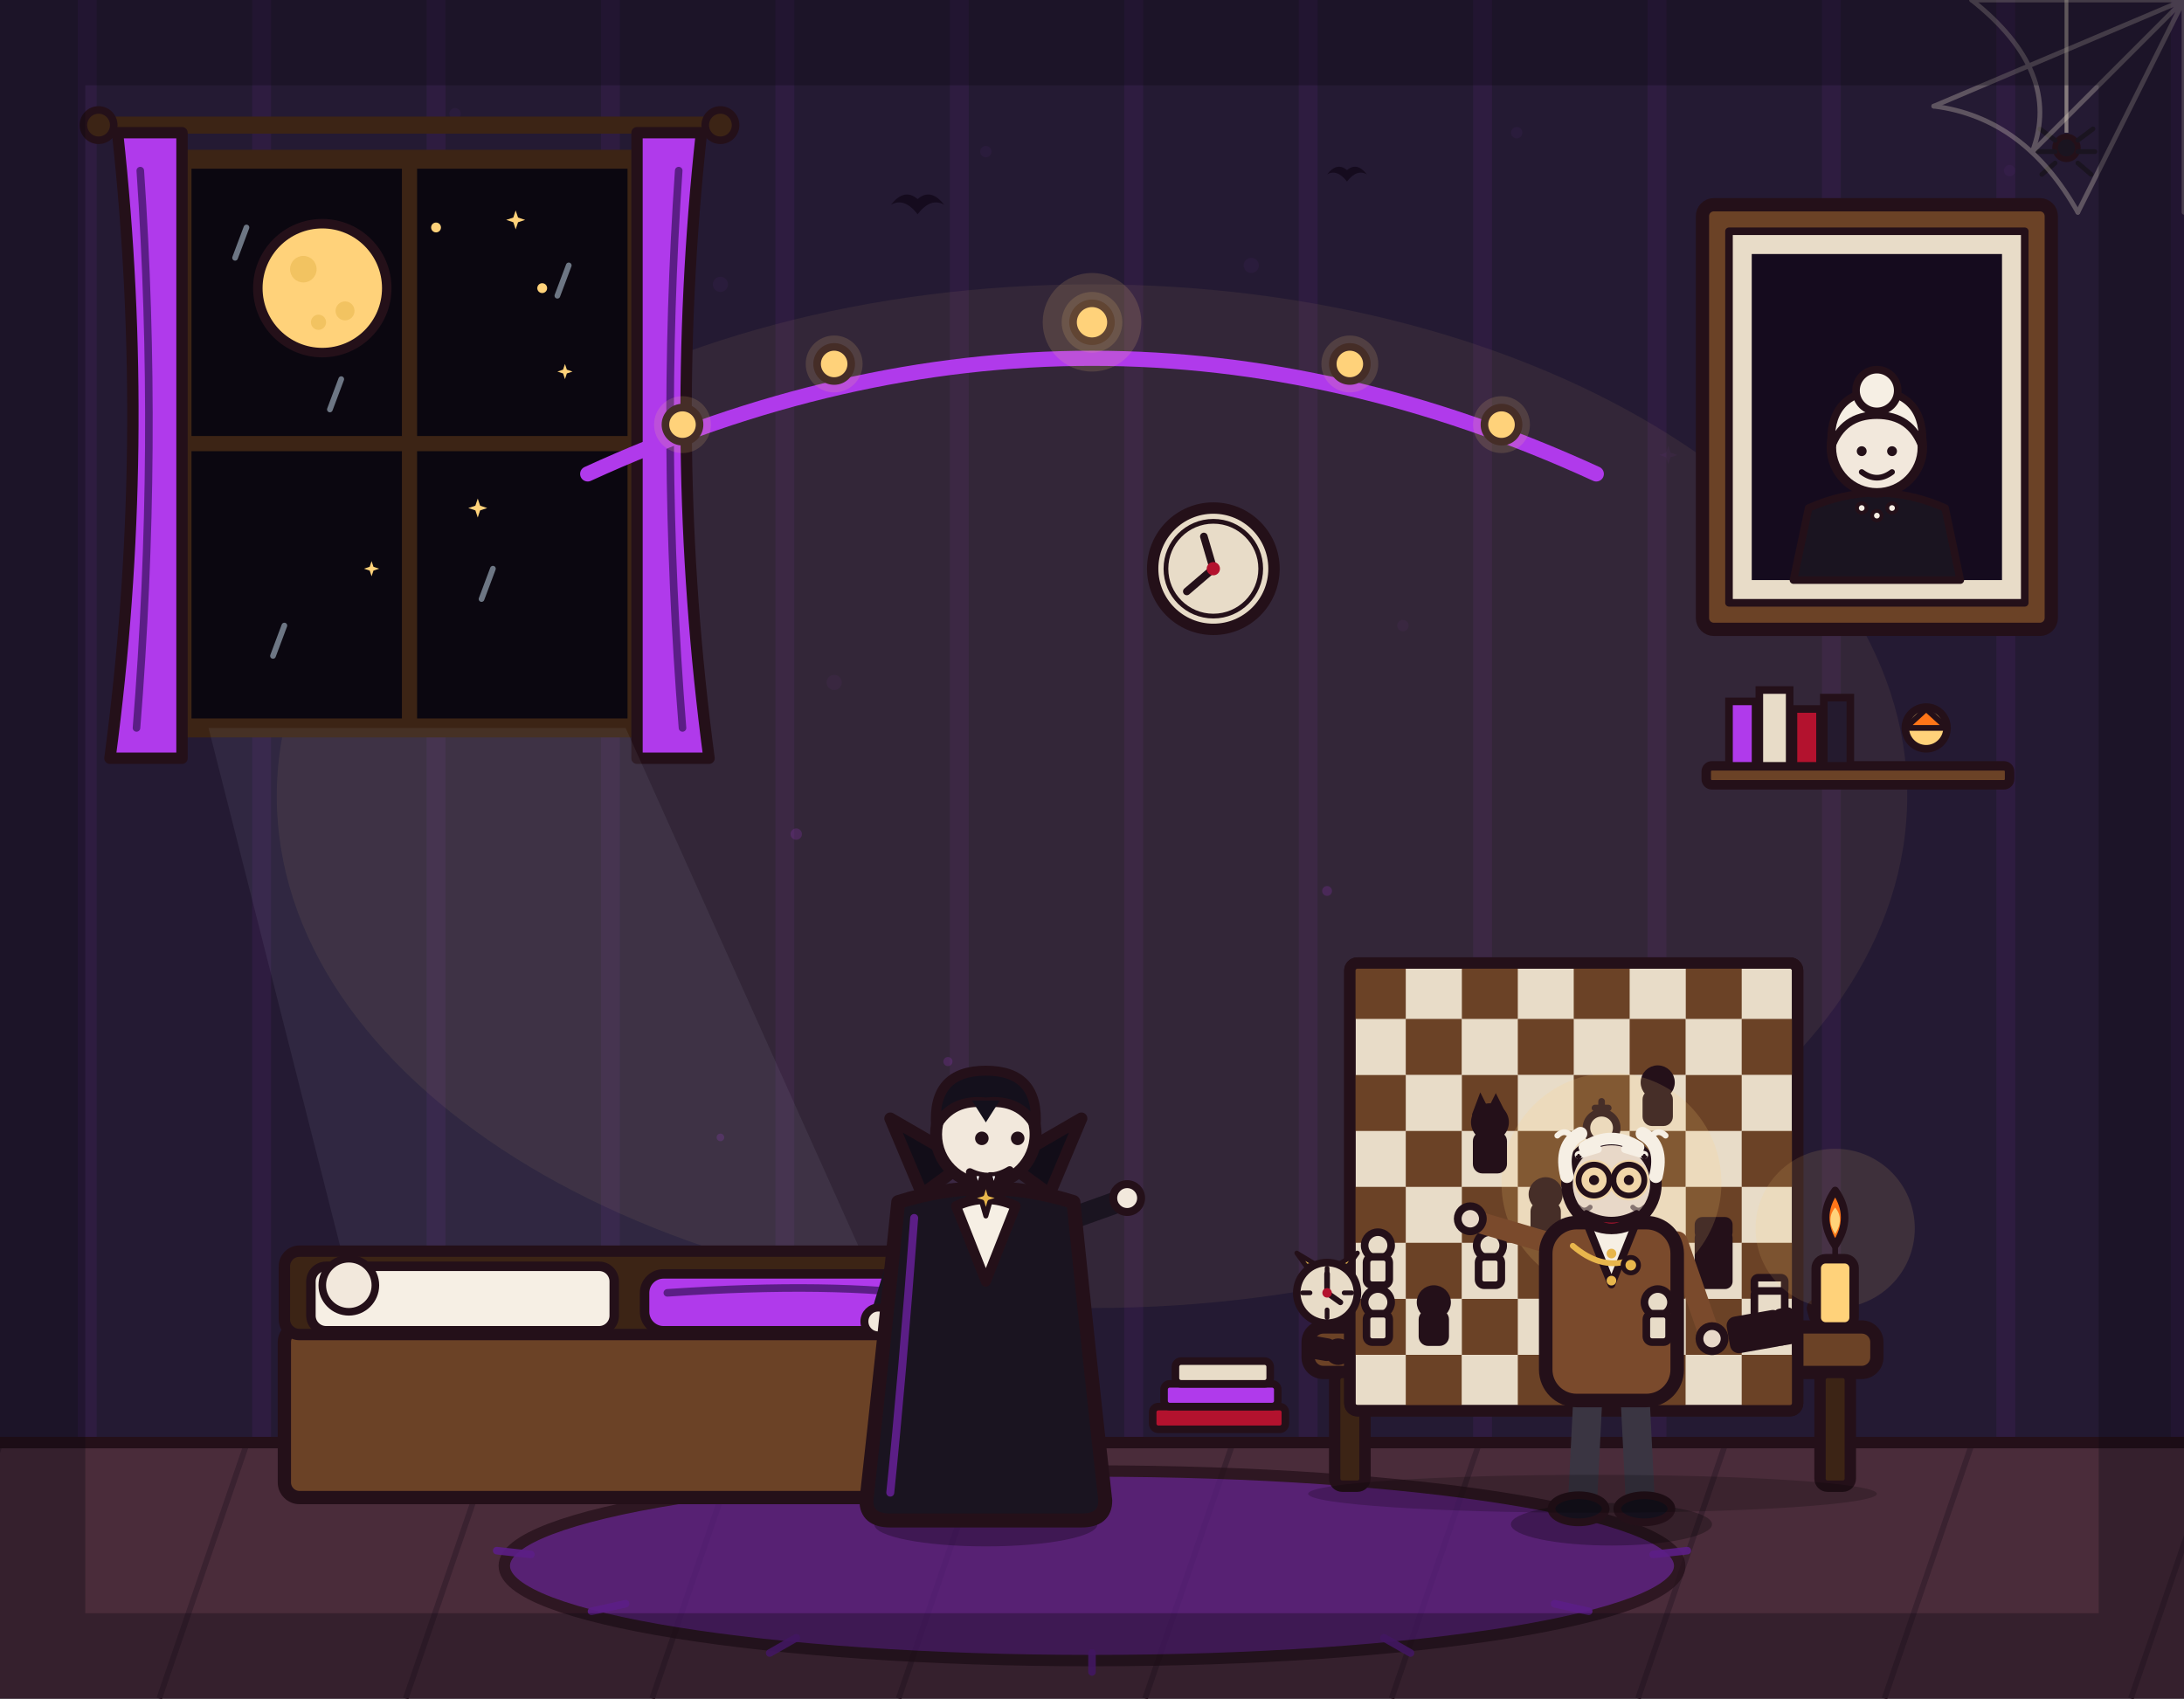
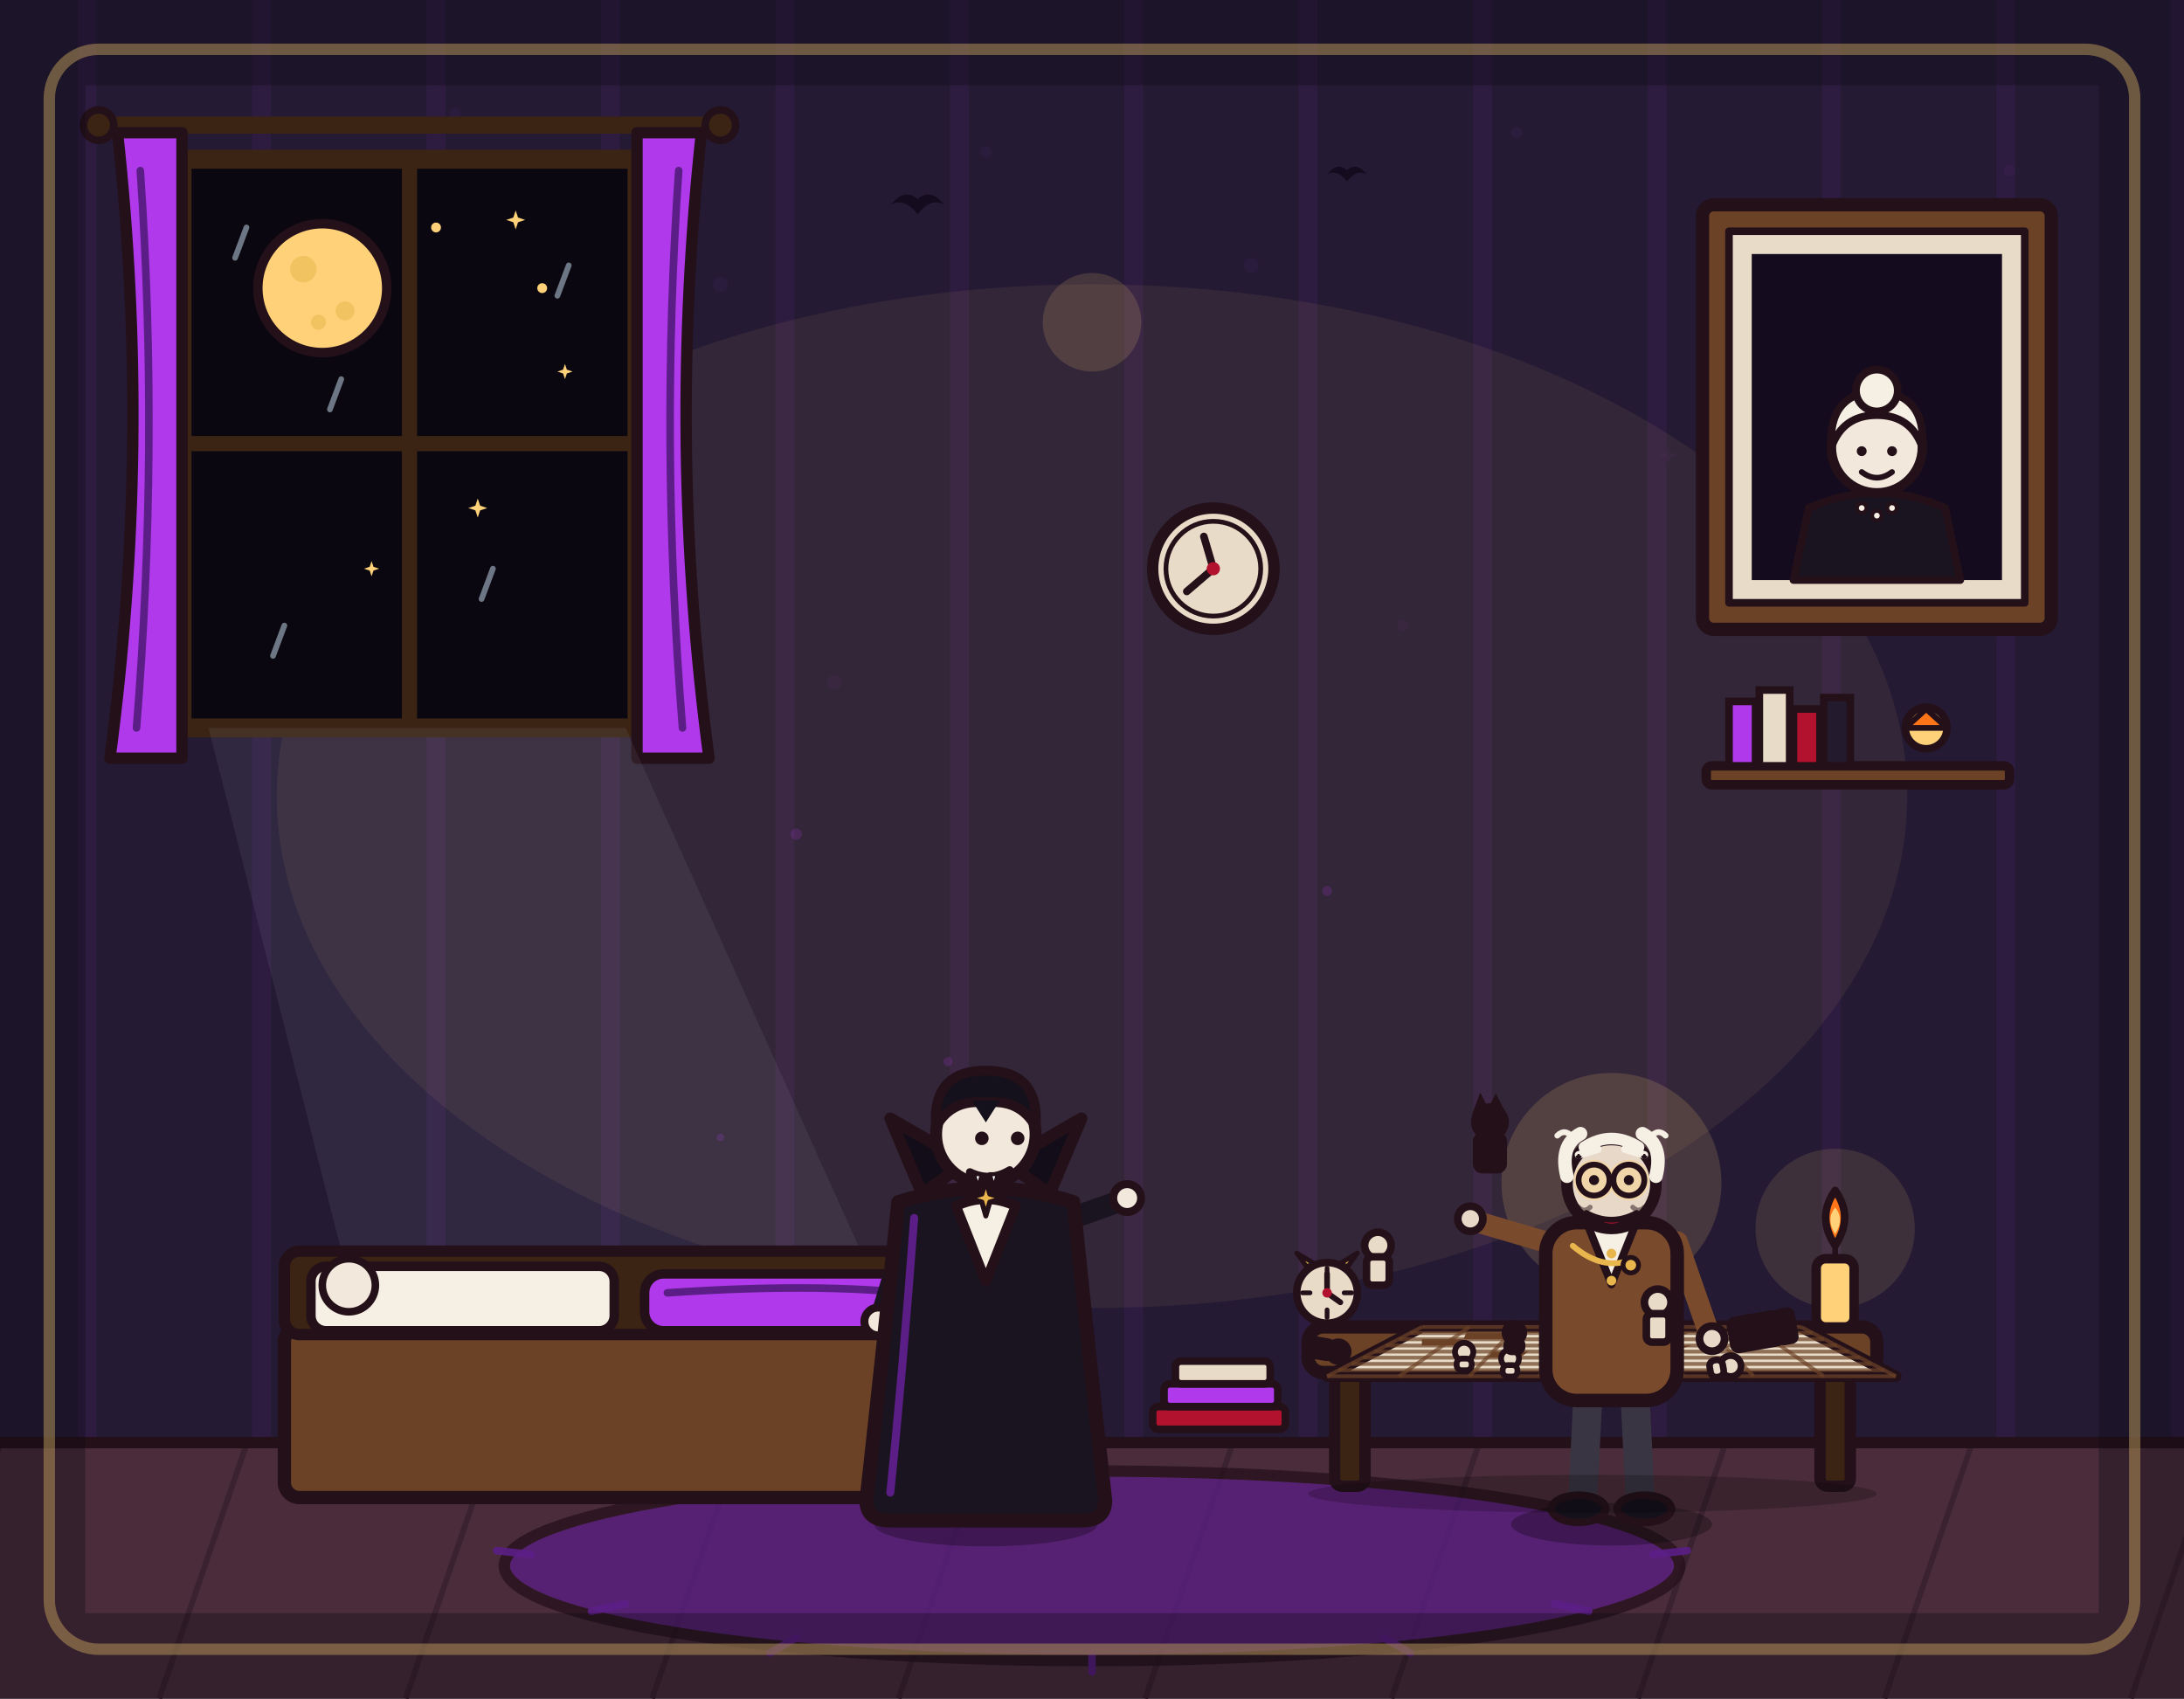
<svg xmlns="http://www.w3.org/2000/svg" viewBox="0 0 1152 896" width="1152" height="896">
  <rect x="0" y="0" width="1152" height="896" fill="#241a33" />
  <path d="M46 0V762M138 0V762M230 0V762M322 0V762M414 0V762M506 0V762M598 0V762M690 0V762M782 0V762M874 0V762M966 0V762M1058 0V762M1150 0V762" stroke="#b03aeb" stroke-width="10" opacity=".07" fill="none" />
  <ellipse cx="576" cy="420" rx="430" ry="270" fill="#ffd27a" opacity=".07" />
  <g fill="#b03aeb" opacity="0.05">
    <circle cx="100" cy="120" r="4" />
    <circle cx="240" cy="60" r="3" />
    <circle cx="380" cy="150" r="4" />
    <circle cx="520" cy="80" r="3" />
    <circle cx="660" cy="140" r="4" />
    <circle cx="800" cy="70" r="3" />
    <circle cx="940" cy="150" r="4" />
    <circle cx="1060" cy="90" r="3" />
    <circle cx="160" cy="300" r="3" />
    <circle cx="440" cy="360" r="4" />
    <circle cx="740" cy="330" r="3" />
    <circle cx="1020" cy="320" r="4" />
    <path d="M0 -6 L1.5 -1.5 L6 0 L1.5 1.5 L0 6 L-1.5 1.5 L-6 0 L-1.5 -1.5 Z" transform="translate(300 220)" />
    <path d="M0 -6 L1.5 -1.5 L6 0 L1.5 1.5 L0 6 L-1.5 1.5 L-6 0 L-1.5 -1.5 Z" transform="translate(880 240) scale(0.8)" />
-   </g>
-   <g>
-     <line x1="1090" y1="0" x2="1090" y2="70" stroke="#e8dcc8" stroke-width="2" opacity="0.5" />
-     <circle cx="1090" cy="78" r="6" fill="#1a1420" stroke="#241019" stroke-width="3" />
-     <path d="M1084 74 L1076 68 M1084 80 L1075 80 M1084 86 L1077 92 M1096 74 L1104 68 M1096 80 L1105 80 M1096 86 L1103 92" stroke="#1a1420" stroke-width="2.5" stroke-linecap="round" />
-   </g>
-   <g stroke="#e8dcc8" stroke-width="2.5" opacity="0.3" fill="none" stroke-linecap="round">
-     <path d="M1152 0 L1040 0 M1152 0 L1152 112 M1152 0 L1072 80 M1152 0 L1020 56 M1152 0 L1096 112" />
-     <path d="M1040 0 Q1088 38 1072 80 M1020 56 Q1068 62 1096 112" />
  </g>
  <g fill="#b03aeb" opacity="0.18">
    <circle cx="420" cy="440" r="3" />
    <circle cx="500" cy="560" r="2.4" />
    <circle cx="700" cy="470" r="2.6" />
    <circle cx="780" cy="600" r="2.2" />
    <circle cx="380" cy="600" r="2" />
  </g>
  <g>
    <rect x="900" y="404" width="160" height="10" rx="3" fill="#6b4226" stroke="#241019" stroke-width="5" stroke-linejoin="round" />
    <rect x="912" y="370" width="14" height="34" fill="#b03aeb" stroke="#241019" stroke-width="4" />
    <rect x="928" y="364" width="16" height="40" fill="#e8dcc8" stroke="#241019" stroke-width="4" />
    <rect x="946" y="374" width="14" height="30" fill="#b3122e" stroke="#241019" stroke-width="4" />
    <rect x="962" y="368" width="14" height="36" fill="#241a2e" stroke="#241019" stroke-width="4" />
    <circle cx="1016" cy="384" r="11" fill="#ffd27a" stroke="#241019" stroke-width="4" />
    <path d="M1005 384 L1016 374 L1027 384 Z" fill="#ff7518" stroke="#241019" stroke-width="3" stroke-linejoin="round" />
  </g>
  <path d="M0 0 Q7 -9 14 -3 Q21 -9 28 0 Q21 -4 14 5 Q7 -4 0 0 Z" transform="translate(470 108)" fill="#150b1e" />
  <path d="M0 0 Q7 -9 14 -3 Q21 -9 28 0 Q21 -4 14 5 Q7 -4 0 0 Z" transform="translate(700 92) scale(.75)" fill="#150b1e" />
  <line x1="52" y1="66" x2="380" y2="66" stroke="#3c2415" stroke-width="9" stroke-linecap="round" />
  <circle cx="52" cy="66" r="8" fill="#3c2415" stroke="#241019" stroke-width="4" stroke-linejoin="round" />
  <circle cx="380" cy="66" r="8" fill="#3c2415" stroke="#241019" stroke-width="4" stroke-linejoin="round" />
  <rect x="96" y="84" width="240" height="300" fill="#0b0710" stroke="#3c2415" stroke-width="10" stroke-linejoin="round" />
  <circle cx="170" cy="152" r="34" fill="#ffd27a" stroke="#241019" stroke-width="5" stroke-linejoin="round" />
  <circle cx="160" cy="142" r="7" fill="#e8b64c" opacity=".55" />
  <circle cx="182" cy="164" r="5" fill="#e8b64c" opacity=".55" />
  <circle cx="168" cy="170" r="4" fill="#e8b64c" opacity=".55" />
  <path d="M0 -1 L0.25 -0.25 L1 0 L0.25 0.25 L0 1 L-0.25 0.25 L-1 0 L-0.25 -0.25 Z" transform="translate(272 116) scale(5)" fill="#ffd27a" />
  <path d="M0 -1 L0.25 -0.25 L1 0 L0.25 0.25 L0 1 L-0.25 0.25 L-1 0 L-0.25 -0.25 Z" transform="translate(298 196) scale(4)" fill="#ffd27a" />
  <path d="M0 -1 L0.25 -0.25 L1 0 L0.25 0.25 L0 1 L-0.25 0.25 L-1 0 L-0.25 -0.25 Z" transform="translate(252 268) scale(5)" fill="#ffd27a" />
  <path d="M0 -1 L0.25 -0.25 L1 0 L0.25 0.25 L0 1 L-0.25 0.25 L-1 0 L-0.25 -0.25 Z" transform="translate(196 300) scale(4)" fill="#ffd27a" />
  <circle cx="286" cy="152" r="2.6" fill="#ffd27a" />
  <circle cx="230" cy="120" r="2.6" fill="#ffd27a" />
  <line x1="216" y1="84" x2="216" y2="384" stroke="#3c2415" stroke-width="8" />
  <line x1="96" y1="234" x2="336" y2="234" stroke="#3c2415" stroke-width="8" />
  <path d="M62 70 L96 70 L96 400 L58 400 Q80 235 62 70 Z" fill="#b03aeb" stroke="#241019" stroke-width="6" stroke-linejoin="round" />
  <path d="M370 70 L336 70 L336 400 L374 400 Q352 235 370 70 Z" fill="#b03aeb" stroke="#241019" stroke-width="6" stroke-linejoin="round" />
  <path d="M74 90 Q84 235 72 384" fill="none" stroke="#5b1e86" stroke-width="4" stroke-linecap="round" />
  <path d="M358 90 Q348 235 360 384" fill="none" stroke="#5b1e86" stroke-width="4" stroke-linecap="round" />
  <path d="M110 384 L330 384 L560 896 L240 896 Z" fill="#cfe6f8" opacity=".07" />
  <rect x="898" y="108" width="184" height="224" rx="6" fill="#6b4226" stroke="#241019" stroke-width="7" stroke-linejoin="round" />
  <rect x="912" y="122" width="156" height="196" fill="#e8dcc8" stroke="#241019" stroke-width="4" stroke-linejoin="round" />
  <rect x="924" y="134" width="132" height="172" fill="#150b1e" />
  <path d="M946 306 L954 268 Q990 252 1026 268 L1034 306 Z" fill="#1a1420" stroke="#241019" stroke-width="4" stroke-linejoin="round" />
  <circle cx="990" cy="236" r="24" fill="#f2e8dc" stroke="#241019" stroke-width="5" stroke-linejoin="round" />
  <path d="M966 236 Q964 208 990 206 Q1016 208 1014 236 Q1008 219 990 219 Q972 219 966 236 Z" fill="#f6efe4" stroke="#241019" stroke-width="4" stroke-linejoin="round" />
  <circle cx="990" cy="206" r="11" fill="#f6efe4" stroke="#241019" stroke-width="4" stroke-linejoin="round" />
  <circle cx="982" cy="238" r="2.6" fill="#241019" />
  <circle cx="998" cy="238" r="2.6" fill="#241019" />
  <path d="M982 249 Q990 255 998 249" fill="none" stroke="#241019" stroke-width="3" stroke-linecap="round" />
  <circle cx="982" cy="268" r="2.5" fill="#f6efe4" stroke="#241019" stroke-width="2" />
  <circle cx="990" cy="272" r="2.5" fill="#f6efe4" stroke="#241019" stroke-width="2" />
  <circle cx="998" cy="268" r="2.5" fill="#f6efe4" stroke="#241019" stroke-width="2" />
-   <path d="M310 250 Q576 128 842 250" fill="none" stroke="#b03aeb" stroke-width="8" stroke-linecap="round" />
-   <circle cx="360" cy="224" r="9" fill="#ffd27a" stroke="#241019" stroke-width="4" />
-   <circle cx="440" cy="192" r="9" fill="#ffd27a" stroke="#241019" stroke-width="4" />
-   <circle cx="576" cy="170" r="10" fill="#ffd27a" stroke="#241019" stroke-width="4" />
-   <circle cx="712" cy="192" r="9" fill="#ffd27a" stroke="#241019" stroke-width="4" />
-   <circle cx="792" cy="224" r="9" fill="#ffd27a" stroke="#241019" stroke-width="4" />
  <rect x="0" y="760" width="1152" height="136" fill="#4a2c3a" />
  <path d="M0 762 L-46 896M130 762 L84 896M260 762 L214 896M390 762 L344 896M520 762 L474 896M650 762 L604 896M780 762 L734 896M910 762 L864 896M1040 762 L994 896M1170 762 L1124 896" stroke="#3a2230" stroke-width="3" fill="none" />
  <line x1="0" y1="761" x2="1152" y2="761" stroke="#241019" stroke-width="6" stroke-linecap="round" />
  <ellipse cx="576" cy="826" rx="310" ry="50" fill="#5b1e86" stroke="#241019" stroke-width="6" stroke-linejoin="round" opacity=".75" />
  <rect x="150" y="700" width="380" height="90" rx="8" fill="#6b4226" stroke="#241019" stroke-width="7" stroke-linejoin="round" />
  <rect x="150" y="660" width="380" height="44" rx="8" fill="#3c2415" stroke="#241019" stroke-width="6" stroke-linejoin="round" />
  <rect x="164" y="668" width="160" height="34" rx="8" fill="#f6efe4" stroke="#241019" stroke-width="5" stroke-linejoin="round" />
  <rect x="340" y="672" width="167" height="30" rx="10" fill="#b03aeb" stroke="#241019" stroke-width="5" stroke-linejoin="round" />
  <circle cx="184" cy="678" r="14" fill="#f2e8dc" stroke="#241019" stroke-width="4" stroke-linejoin="round" />
  <path d="M352 682 Q440 676 494 684" fill="none" stroke="#5b1e86" stroke-width="4" stroke-linecap="round" />
  <rect x="690" y="700" width="300" height="24" rx="8" fill="#6b4226" stroke="#241019" stroke-width="7" stroke-linejoin="round" />
  <rect x="704" y="724" width="16" height="60" rx="4" fill="#3c2415" stroke="#241019" stroke-width="6" stroke-linejoin="round" />
  <rect x="960" y="724" width="16" height="60" rx="4" fill="#3c2415" stroke="#241019" stroke-width="6" stroke-linejoin="round" />
-   <rect x="712" y="508" width="236.2" height="236.2" rx="4" fill="#e8dcc8" stroke="#241019" stroke-width="6" stroke-linejoin="round" />
-   <rect x="712.0" y="508.0" width="29.5" height="29.5" fill="#6b4226" stroke="none" />
-   <rect x="771.1" y="508.0" width="29.5" height="29.5" fill="#6b4226" stroke="none" />
-   <rect x="830.1" y="508.0" width="29.5" height="29.5" fill="#6b4226" stroke="none" />
-   <rect x="889.2" y="508.0" width="29.5" height="29.5" fill="#6b4226" stroke="none" />
-   <rect x="741.5" y="537.5" width="29.5" height="29.5" fill="#6b4226" stroke="none" />
-   <rect x="800.6" y="537.5" width="29.5" height="29.5" fill="#6b4226" stroke="none" />
-   <rect x="859.6" y="537.5" width="29.5" height="29.5" fill="#6b4226" stroke="none" />
-   <rect x="918.7" y="537.5" width="29.5" height="29.5" fill="#6b4226" stroke="none" />
-   <rect x="712.0" y="567.1" width="29.5" height="29.5" fill="#6b4226" stroke="none" />
-   <rect x="771.1" y="567.1" width="29.5" height="29.5" fill="#6b4226" stroke="none" />
-   <rect x="830.1" y="567.1" width="29.5" height="29.5" fill="#6b4226" stroke="none" />
-   <rect x="889.2" y="567.1" width="29.5" height="29.5" fill="#6b4226" stroke="none" />
-   <rect x="741.5" y="596.6" width="29.5" height="29.5" fill="#6b4226" stroke="none" />
-   <rect x="800.6" y="596.6" width="29.5" height="29.5" fill="#6b4226" stroke="none" />
-   <rect x="859.6" y="596.6" width="29.5" height="29.5" fill="#6b4226" stroke="none" />
-   <rect x="918.7" y="596.6" width="29.5" height="29.5" fill="#6b4226" stroke="none" />
-   <rect x="712.0" y="626.1" width="29.5" height="29.5" fill="#6b4226" stroke="none" />
-   <rect x="771.1" y="626.1" width="29.5" height="29.5" fill="#6b4226" stroke="none" />
-   <rect x="830.1" y="626.1" width="29.5" height="29.5" fill="#6b4226" stroke="none" />
-   <rect x="889.2" y="626.1" width="29.5" height="29.5" fill="#6b4226" stroke="none" />
-   <rect x="741.5" y="655.6" width="29.5" height="29.5" fill="#6b4226" stroke="none" />
-   <rect x="800.6" y="655.6" width="29.5" height="29.5" fill="#6b4226" stroke="none" />
-   <rect x="859.6" y="655.6" width="29.5" height="29.5" fill="#6b4226" stroke="none" />
-   <rect x="918.7" y="655.6" width="29.5" height="29.5" fill="#6b4226" stroke="none" />
-   <rect x="712.0" y="685.2" width="29.5" height="29.5" fill="#6b4226" stroke="none" />
-   <rect x="771.1" y="685.2" width="29.5" height="29.5" fill="#6b4226" stroke="none" />
-   <rect x="830.1" y="685.2" width="29.5" height="29.5" fill="#6b4226" stroke="none" />
-   <rect x="889.2" y="685.2" width="29.5" height="29.5" fill="#6b4226" stroke="none" />
-   <rect x="741.5" y="714.7" width="29.5" height="29.5" fill="#6b4226" stroke="none" />
-   <rect x="800.6" y="714.7" width="29.5" height="29.5" fill="#6b4226" stroke="none" />
-   <rect x="859.6" y="714.7" width="29.5" height="29.5" fill="#6b4226" stroke="none" />
-   <rect x="918.7" y="714.7" width="29.5" height="29.5" fill="#6b4226" stroke="none" />
-   <rect x="712" y="508" width="236.2" height="236.2" rx="4" fill="none" stroke="#241019" stroke-width="6" stroke-linejoin="round" />
-   <circle cx="726.8" cy="687" r="7" fill="#e8dcc8" stroke="#241019" stroke-width="4" stroke-linejoin="round" />
-   <rect x="720.8" y="693" width="12" height="15" rx="3" fill="#e8dcc8" stroke="#241019" stroke-width="4" stroke-linejoin="round" />
-   <circle cx="785.9" cy="657" r="7" fill="#e8dcc8" stroke="#241019" stroke-width="4" stroke-linejoin="round" />
-   <rect x="779.9" y="663" width="12" height="15" rx="3" fill="#e8dcc8" stroke="#241019" stroke-width="4" stroke-linejoin="round" />
-   <line x1="844.8" y1="581" x2="844.8" y2="588" stroke="#241019" stroke-width="3.5" stroke-linecap="round" />
-   <line x1="841.3" y1="584.5" x2="848.3" y2="584.5" stroke="#241019" stroke-width="3.5" stroke-linecap="round" />
-   <circle cx="844.8" cy="595" r="8" fill="#e8dcc8" stroke="#241019" stroke-width="4" stroke-linejoin="round" />
-   <rect x="837.8" y="602" width="14" height="17" rx="3" fill="#e8dcc8" stroke="#241019" stroke-width="4" stroke-linejoin="round" />
-   <rect x="925.4" y="674" width="16" height="8" rx="2" fill="#e8dcc8" stroke="#241019" stroke-width="4" stroke-linejoin="round" />
-   <rect x="925.4" y="681" width="16" height="27" rx="2" fill="#e8dcc8" stroke="#241019" stroke-width="4" stroke-linejoin="round" />
-   <circle cx="756.3" cy="687" r="7" fill="#241019" stroke="#241019" stroke-width="4" stroke-linejoin="round" />
-   <rect x="750.3" y="693" width="12" height="15" rx="3" fill="#241019" stroke="#241019" stroke-width="4" stroke-linejoin="round" />
-   <circle cx="815.3" cy="630" r="7" fill="#241019" stroke="#241019" stroke-width="4" stroke-linejoin="round" />
-   <rect x="809.3" y="636" width="12" height="15" rx="3" fill="#241019" stroke="#241019" stroke-width="4" stroke-linejoin="round" />
-   <circle cx="874.4" cy="571" r="7" fill="#241019" stroke="#241019" stroke-width="4" stroke-linejoin="round" />
-   <rect x="868.4" y="577" width="12" height="15" rx="3" fill="#241019" stroke="#241019" stroke-width="4" stroke-linejoin="round" />
-   <rect x="895.9" y="644" width="16" height="8" rx="2" fill="#241019" stroke="#241019" stroke-width="4" stroke-linejoin="round" />
-   <rect x="895.9" y="651" width="16" height="27" rx="2" fill="#241019" stroke="#241019" stroke-width="4" stroke-linejoin="round" />
-   <g transform="rotate(75 966 690)">
-     <circle cx="966" cy="684" r="6" fill="#241019" stroke="#241019" stroke-width="3.5" stroke-linejoin="round" />
-     <rect x="961" y="688" width="10" height="13" rx="3" fill="#241019" stroke="#241019" stroke-width="3.5" stroke-linejoin="round" />
+   <polygon points="750,700 950,700 1000,726 700,726" fill="#e8dcc8" stroke="#241019" stroke-width="6" stroke-linejoin="round" />
+   <polygon points="773.4,703.2 796.9,703.2 793.8,706.5 771.9,706.5" fill="#6b4226" stroke="none" />
+   <polygon points="815.6,706.5 837.5,706.5 831.2,709.8 810.9,709.8" fill="#6b4226" stroke="none" />
+   <polygon points="867.2,703.2 890.6,703.2 881.2,706.5 859.4,706.5" fill="#6b4226" stroke="none" />
+   <polygon points="787.5,713.0 806.2,713.0 801.6,716.2 784.4,716.2" fill="#6b4226" stroke="none" />
+   <polygon points="818.8,716.2 835.9,716.2 828.1,719.5 812.5,719.5" fill="#6b4226" stroke="none" />
+   <polygon points="871.9,709.8 892.2,709.8 881.2,713.0 862.5,713.0" fill="#6b4226" stroke="none" />
+   <polygon points="859.4,719.5 875.0,719.5 862.5,722.8 848.4,722.8" fill="#6b4226" stroke="none" />
+   <polygon points="750.0,706.5 771.9,706.5 770.3,709.8 750.0,709.8" fill="#6b4226" stroke="none" />
+   <path d="M750 700 L700 726 M775 700 L738 726 M800 700 L775 726 M825 700 L812 726 M850 700 L850 726 M875 700 L888 726 M900 700 L925 726 M925 700 L962 726 M950 700 L1000 726" stroke="#6b4226" stroke-width="2" opacity=".7" fill="none" />
+   <path d="M750 700.0 L950 700.0 M744 703.2 L956 703.2 M738 706.5 L962 706.5 M731 709.8 L969 709.8 M725 713.0 L975 713.0 M719 716.2 L981 716.2 M713 719.5 L987 719.5 M706 722.8 L994 722.8 M700 726.0 L1000 726.0" stroke="#6b4226" stroke-width="2" opacity=".7" fill="none" />
+   <g transform="translate(772.3 721.1) scale(0.88)">
+     <circle cx="0" cy="-9" r="5.5" fill="#e8dcc8" stroke="#241019" stroke-width="3.5" stroke-linejoin="round" />
+     <rect x="-4.5" y="-5" width="9" height="7" rx="3" fill="#e8dcc8" stroke="#241019" stroke-width="3.5" stroke-linejoin="round" />
+   </g>
+   <g transform="translate(796.5 724.4) scale(0.86)">
+     <circle cx="0" cy="-9" r="5.5" fill="#e8dcc8" stroke="#241019" stroke-width="3.5" stroke-linejoin="round" />
+     <rect x="-4.5" y="-5" width="9" height="7" rx="3" fill="#e8dcc8" stroke="#241019" stroke-width="3.5" stroke-linejoin="round" />
+   </g>
+   <g transform="translate(831.6 721.1) scale(0.88)">
+     <circle cx="0" cy="-9" r="5.5" fill="#e8dcc8" stroke="#241019" stroke-width="3.5" stroke-linejoin="round" />
+     <rect x="-4.5" y="-5" width="9" height="7" rx="3" fill="#e8dcc8" stroke="#241019" stroke-width="3.5" stroke-linejoin="round" />
+   </g>
+   <g transform="translate(798.8 711.4) scale(0.93)">
+     <circle cx="0" cy="-9" r="5.5" fill="#241019" stroke="#241019" stroke-width="3.5" stroke-linejoin="round" />
+     <rect x="-4.5" y="-5" width="9" height="7" rx="3" fill="#241019" stroke="#241019" stroke-width="3.5" stroke-linejoin="round" />
+   </g>
+   <g transform="translate(844.9 708.1) scale(0.95)">
+     <circle cx="0" cy="-9" r="5.5" fill="#241019" stroke="#241019" stroke-width="3.5" stroke-linejoin="round" />
+     <rect x="-4.5" y="-5" width="9" height="7" rx="3" fill="#241019" stroke="#241019" stroke-width="3.5" stroke-linejoin="round" />
+   </g>
+   <g transform="translate(877.0 711.4) scale(0.93)">
+     <circle cx="0" cy="-9" r="5.5" fill="#241019" stroke="#241019" stroke-width="3.5" stroke-linejoin="round" />
+     <rect x="-4.5" y="-5" width="9" height="7" rx="3" fill="#241019" stroke="#241019" stroke-width="3.5" stroke-linejoin="round" />
+   </g>
+   <g transform="translate(905 722) rotate(80)">
+     <circle cx="0" cy="-8" r="5.5" fill="#e8dcc8" stroke="#241019" stroke-width="3.5" />
+     <rect x="-4.5" y="-4" width="9" height="7" rx="3" fill="#e8dcc8" stroke="#241019" stroke-width="3.5" />
  </g>
  <circle cx="968" cy="648" r="42" fill="#ffd27a" opacity=".12" />
  <rect x="958" y="664" width="20" height="36" rx="5" fill="#ffd27a" stroke="#241019" stroke-width="5" stroke-linejoin="round" />
  <line x1="968" y1="664" x2="968" y2="657" stroke="#241019" stroke-width="3" stroke-linecap="round" />
  <path d="M968 657 Q958 642 968 628 Q978 642 968 657 Z" fill="#ff7518" stroke="#241019" stroke-width="4" stroke-linejoin="round" />
  <path d="M968 651 Q963 643 968 637 Q973 643 968 651 Z" fill="#ffd27a" />
  <g transform="translate(520 800) scale(1.05)">
    <ellipse cx="0" cy="4" rx="56" ry="11" fill="#000000" opacity=".28" />
    <path d="M-12 -62 L-16 -6" fill="none" stroke="#241a2e" stroke-width="15" stroke-linecap="round" />
    <path d="M12 -62 L16 -6" fill="none" stroke="#241a2e" stroke-width="15" stroke-linecap="round" />
    <ellipse cx="-18" cy="-4" rx="15" ry="7" fill="#14101c" stroke="#241019" stroke-width="4" stroke-linejoin="round" />
    <ellipse cx="18" cy="-4" rx="15" ry="7" fill="#14101c" stroke="#241019" stroke-width="4" stroke-linejoin="round" />
    <path d="M-38 -148 L-52 -102" fill="none" stroke="#1a1420" stroke-width="11" stroke-linecap="round" />
    <circle cx="-54" cy="-98" r="7" fill="#f2e8dc" stroke="#241019" stroke-width="4" stroke-linejoin="round" />
    <path d="M38 -148 L66 -158" fill="none" stroke="#1a1420" stroke-width="11" stroke-linecap="round" />
    <circle cx="71" cy="-160" r="7" fill="#f2e8dc" stroke="#241019" stroke-width="4" stroke-linejoin="round" />
    <path d="M-44 -158 Q-52 -80 -60 -8 Q-60 2 -48 2 L48 2 Q60 2 60 -8 Q52 -80 44 -158 Q0 -172 -44 -158 Z" fill="#1a1420" stroke="#241019" stroke-width="7" stroke-linejoin="round" />
    <path d="M-32 -162 L-48 -200 L-10 -178 Z" fill="#120d18" stroke="#241019" stroke-width="6" stroke-linejoin="round" />
    <path d="M32 -162 L48 -200 L10 -178 Z" fill="#120d18" stroke="#241019" stroke-width="6" stroke-linejoin="round" />
    <path d="M-15 -156 L0 -118 L15 -156 Q0 -163 -15 -156 Z" fill="#f6efe4" stroke="#241019" stroke-width="5" stroke-linejoin="round" />
    <circle cx="0" cy="-192" r="25" fill="#f2e8dc" stroke="#241019" stroke-width="6" stroke-linejoin="round" />
    <path d="M-25 -196 Q-27 -224 0 -224 Q27 -224 25 -196 Q17 -210 0 -208 Q-17 -210 -25 -196 Z" fill="#14101c" stroke="#241019" stroke-width="5" stroke-linejoin="round" />
    <path d="M-7 -209 L0 -198 L7 -209 Z" fill="#14101c" />
    <circle cx="-2" cy="-190" r="3.4" fill="#241019" />
    <circle cx="16" cy="-190" r="3.4" fill="#241019" />
    <path d="M-8 -173 Q2 -168 12 -174" fill="none" stroke="#241019" stroke-width="4" stroke-linecap="round" />
  </g>
  <circle cx="850" cy="624" r="58" fill="#ffd27a" opacity=".16" />
  <g transform="translate(850 800) scale(1.02)">
    <ellipse cx="0" cy="4" rx="52" ry="11" fill="#000000" opacity=".28" />
    <path d="M-12 -66 L-15 -6" fill="none" stroke="#3a3542" stroke-width="15" stroke-linecap="round" />
    <path d="M12 -66 L15 -6" fill="none" stroke="#3a3542" stroke-width="15" stroke-linecap="round" />
    <ellipse cx="-17" cy="-4" rx="14" ry="7" fill="#14101c" stroke="#241019" stroke-width="4" stroke-linejoin="round" />
    <ellipse cx="17" cy="-4" rx="14" ry="7" fill="#14101c" stroke="#241019" stroke-width="4" stroke-linejoin="round" />
    <path d="M-34 -142 L-68 -152" fill="none" stroke="#7a4a2c" stroke-width="11" stroke-linecap="round" />
    <circle cx="-73" cy="-154" r="6.5" fill="#e8d8c8" stroke="#241019" stroke-width="4" stroke-linejoin="round" />
    <path d="M34 -142 L50 -96" fill="none" stroke="#7a4a2c" stroke-width="11" stroke-linecap="round" />
    <circle cx="52" cy="-92" r="6.5" fill="#e8d8c8" stroke="#241019" stroke-width="4" stroke-linejoin="round" />
    <rect x="-34" y="-152" width="68" height="92" rx="16" fill="#7a4a2c" stroke="#241019" stroke-width="7" stroke-linejoin="round" />
    <path d="M-12 -150 L0 -120 L12 -150 Z" fill="#f6efe4" stroke="#241019" stroke-width="4" stroke-linejoin="round" />
    <circle cx="0" cy="-136" r="2.5" fill="#e8b64c" />
    <circle cx="0" cy="-122" r="2.5" fill="#e8b64c" />
    <circle cx="0" cy="-172" r="23" fill="#e8d8c8" stroke="#241019" stroke-width="6" stroke-linejoin="round" />
    <path d="M-23 -176 Q-27 -192 -16 -198" fill="none" stroke="#f6efe4" stroke-width="7" stroke-linecap="round" />
    <path d="M23 -176 Q27 -192 16 -198" fill="none" stroke="#f6efe4" stroke-width="7" stroke-linecap="round" />
    <path d="M-14 -191 Q0 -200 14 -191" fill="none" stroke="#f6efe4" stroke-width="6" stroke-linecap="round" />
    <circle cx="-9" cy="-174" r="10.5" fill="#ffd27a" opacity=".4" />
    <circle cx="9" cy="-174" r="10.5" fill="#ffd27a" opacity=".4" />
    <circle cx="-9" cy="-174" r="2.6" fill="#241019" />
    <circle cx="9" cy="-174" r="2.6" fill="#241019" />
    <circle cx="-9" cy="-174" r="8" fill="none" stroke="#241019" stroke-width="3" />
    <circle cx="9" cy="-174" r="8" fill="none" stroke="#241019" stroke-width="3" />
    <line x1="-1" y1="-174" x2="1" y2="-174" stroke="#241019" stroke-width="3" stroke-linecap="round" />
    <path d="M-17 -187 L-7 -190" fill="none" stroke="#f6efe4" stroke-width="4" stroke-linecap="round" />
    <path d="M7 -190 L17 -187" fill="none" stroke="#f6efe4" stroke-width="4" stroke-linecap="round" />
    <path d="M-13 -157 Q0 -143 13 -157 Q0 -150 -13 -157 Z" fill="#b3122e" stroke="#241019" stroke-width="3" stroke-linejoin="round" />
    <path d="M0 -1 L0.25 -0.25 L1 0 L0.25 0.25 L0 1 L-0.25 0.25 L-1 0 L-0.25 -0.25 Z" transform="translate(-17 -186) scale(.9)" fill="#ffd27a" stroke="#241019" stroke-width="1.5" stroke-linejoin="round" />
    <path d="M0 -1 L0.25 -0.25 L1 0 L0.25 0.25 L0 1 L-0.25 0.25 L-1 0 L-0.25 -0.25 Z" transform="translate(17 -186) scale(.9)" fill="#ffd27a" stroke="#241019" stroke-width="1.5" stroke-linejoin="round" />
  </g>
  <g stroke="#cfe6f8" stroke-width="3" stroke-linecap="round" opacity="0.5">
    <line x1="130" y1="120" x2="124" y2="136" />
    <line x1="180" y1="200" x2="174" y2="216" />
    <line x1="260" y1="300" x2="254" y2="316" />
    <line x1="300" y1="140" x2="294" y2="156" />
    <line x1="150" y1="330" x2="144" y2="346" />
  </g>
  <g>
    <circle cx="640" cy="300" r="32" fill="#e8dcc8" stroke="#241019" stroke-width="6" />
    <circle cx="640" cy="300" r="25" fill="none" stroke="#241019" stroke-width="2.5" />
    <line x1="640" y1="300" x2="635" y2="283" stroke="#241019" stroke-width="4" stroke-linecap="round" />
    <line x1="640" y1="300" x2="626" y2="312" stroke="#241019" stroke-width="4" stroke-linecap="round" />
    <circle cx="640" cy="300" r="3.5" fill="#b3122e" />
  </g>
  <circle cx="576" cy="170" r="26" fill="#ffd27a" opacity="0.15" />
  <g>
    <rect x="608" y="742" width="70" height="12" rx="3" fill="#b3122e" stroke="#241019" stroke-width="4" />
    <rect x="614" y="730" width="60" height="12" rx="3" fill="#b03aeb" stroke="#241019" stroke-width="4" />
    <rect x="620" y="718" width="50" height="12" rx="3" fill="#e8dcc8" stroke="#241019" stroke-width="4" />
  </g>
  <g transform="translate(700 682)">
    <circle cx="0" cy="0" r="16" fill="#e8dcc8" stroke="#241019" stroke-width="4" />
    <line x1="0" y1="-13" x2="0" y2="-9" stroke="#241019" stroke-width="2.5" stroke-linecap="round" />
    <line x1="0" y1="13" x2="0" y2="9" stroke="#241019" stroke-width="2.5" stroke-linecap="round" />
    <line x1="-13" y1="0" x2="-9" y2="0" stroke="#241019" stroke-width="2.5" stroke-linecap="round" />
    <line x1="13" y1="0" x2="9" y2="0" stroke="#241019" stroke-width="2.5" stroke-linecap="round" />
    <line x1="0" y1="0" x2="0" y2="-10" stroke="#241019" stroke-width="3" stroke-linecap="round" />
    <line x1="0" y1="0" x2="7" y2="5" stroke="#241019" stroke-width="3" stroke-linecap="round" />
    <circle cx="0" cy="0" r="2.5" fill="#b3122e" />
    <path d="M-11 -14 L-16 -21 L-6 -15 Z" fill="#e8b64c" stroke="#241019" stroke-width="2.5" stroke-linejoin="round" />
    <path d="M11 -14 L16 -21 L6 -15 Z" fill="#e8b64c" stroke="#241019" stroke-width="2.5" stroke-linejoin="round" />
  </g>
  <g transform="rotate(100 700 712)">
    <circle cx="700" cy="706" r="5.5" fill="#241019" stroke="#241019" stroke-width="3" />
    <rect x="695.5" y="709" width="9" height="12" rx="3" fill="#241019" stroke="#241019" stroke-width="3" />
  </g>
  <ellipse cx="840" cy="788" rx="150" ry="10" fill="#000000" opacity="0.2" />
  <g transform="translate(520 800) scale(1.05)">
    <path d="M-36 -150 Q-42 -70 -48 -12" fill="none" stroke="#5b1e86" stroke-width="4" stroke-linecap="round" />
    <path d="M-6 -172 L-2 -172 L-4 -165 Z" fill="#ffffff" stroke="#241019" stroke-width="2" stroke-linejoin="round" />
    <path d="M2 -172 L6 -172 L4 -165 Z" fill="#ffffff" stroke="#241019" stroke-width="2" stroke-linejoin="round" />
  </g>
  <circle cx="726.8" cy="657" r="7" fill="#e8dcc8" stroke="#241019" stroke-width="4" stroke-linejoin="round" />
  <rect x="720.8" y="663" width="12" height="15" rx="3" fill="#e8dcc8" stroke="#241019" stroke-width="4" stroke-linejoin="round" />
  <circle cx="874.4" cy="687" r="7" fill="#e8dcc8" stroke="#241019" stroke-width="4" stroke-linejoin="round" />
  <rect x="868.4" y="693" width="12" height="15" rx="3" fill="#e8dcc8" stroke="#241019" stroke-width="4" stroke-linejoin="round" />
  <g transform="rotate(80 940 700)">
    <rect x="932" y="694" width="16" height="8" rx="2" fill="#241019" stroke="#241019" stroke-width="3.5" />
    <rect x="932" y="701" width="16" height="26" rx="3" fill="#241019" stroke="#241019" stroke-width="3.5" />
  </g>
  <circle cx="785.9" cy="592" r="8" fill="#241019" stroke="#241019" stroke-width="4" />
  <rect x="778.9" y="599" width="14" height="18" rx="3" fill="#241019" stroke="#241019" stroke-width="4" />
  <path d="M778 588 L781 580 L785 588 L789 580 L793 588" fill="none" stroke="#241019" stroke-width="3" stroke-linecap="round" />
  <g transform="translate(850 800) scale(1.02)">
    <path d="M-20 -140 Q-6 -128 8 -132" fill="none" stroke="#e8b64c" stroke-width="3" stroke-linecap="round" />
    <circle cx="10" cy="-130" r="4" fill="#e8b64c" stroke="#241019" stroke-width="2.5" />
    <path d="M-17 -160 Q-14 -157 -11 -160 M11 -160 Q14 -157 17 -160" fill="none" stroke="#241019" stroke-width="2.5" opacity="0.5" stroke-linecap="round" />
    <path d="M-20 -196 Q-24 -201 -28 -197 M20 -196 Q24 -201 28 -197" fill="none" stroke="#f6efe4" stroke-width="3" stroke-linecap="round" />
  </g>
  <g transform="translate(520 800) scale(1.05)">
    <path d="M0 -9 L2 -2 L9 0 L2 2 L0 9 L-2 2 L-9 0 L-2 -2 Z" transform="translate(0 -160)" fill="#e8b64c" stroke="#241019" stroke-width="2.5" stroke-linejoin="round" />
  </g>
-   <g fill="#ffd27a" opacity="0.15">
-     <circle cx="360" cy="224" r="15" />
-     <circle cx="440" cy="192" r="15" />
-     <circle cx="576" cy="170" r="16" />
-     <circle cx="712" cy="192" r="15" />
-     <circle cx="792" cy="224" r="15" />
-   </g>
  <g stroke="#5b1e86" stroke-width="4" stroke-linecap="round" opacity="0.9">
    <line x1="280" y1="820" x2="262" y2="818" />
    <line x1="330" y1="846" x2="312" y2="850" />
    <line x1="420" y1="864" x2="406" y2="872" />
    <line x1="576" y1="872" x2="576" y2="882" />
    <line x1="730" y1="864" x2="744" y2="872" />
    <line x1="820" y1="846" x2="838" y2="850" />
    <line x1="872" y1="820" x2="890" y2="818" />
  </g>
+   <rect x="26" y="26" width="1100" height="844" rx="26" fill="none" stroke="#ffd27a" stroke-width="6" opacity=".55" />
  <rect x="0" y="0" width="1152" height="896" fill="none" stroke="#0b0710" stroke-width="90" opacity=".32" />
</svg>
